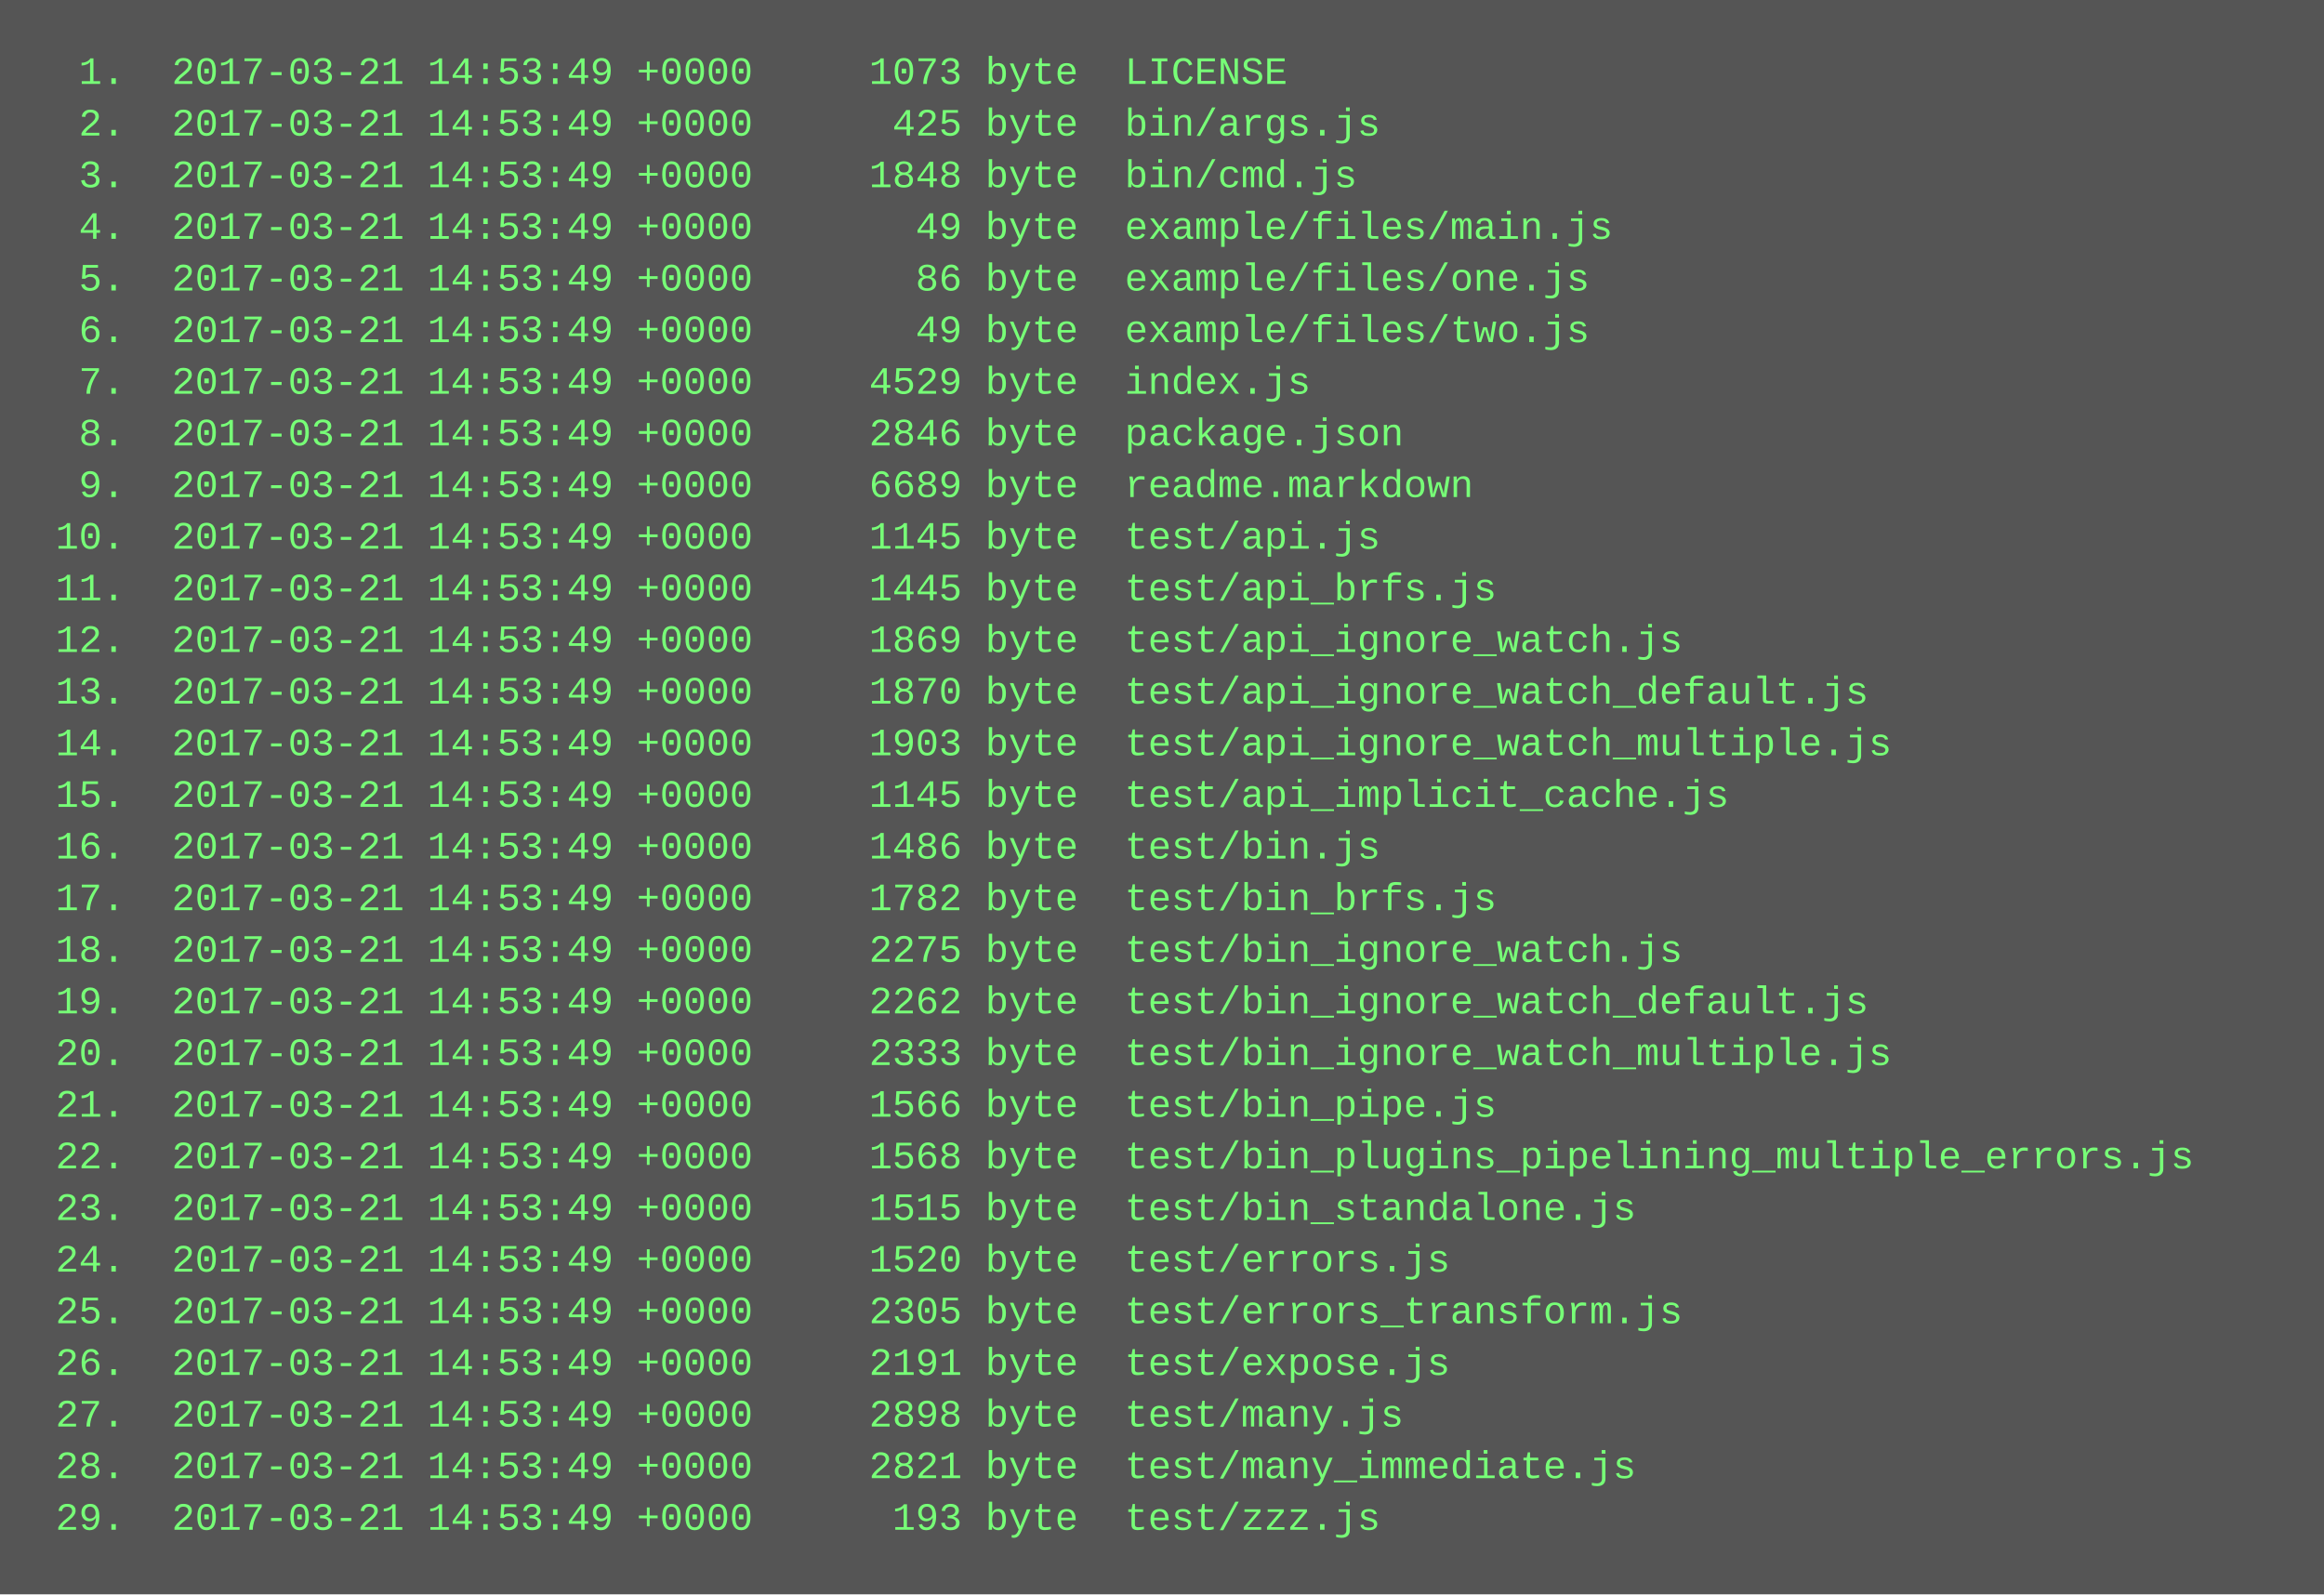
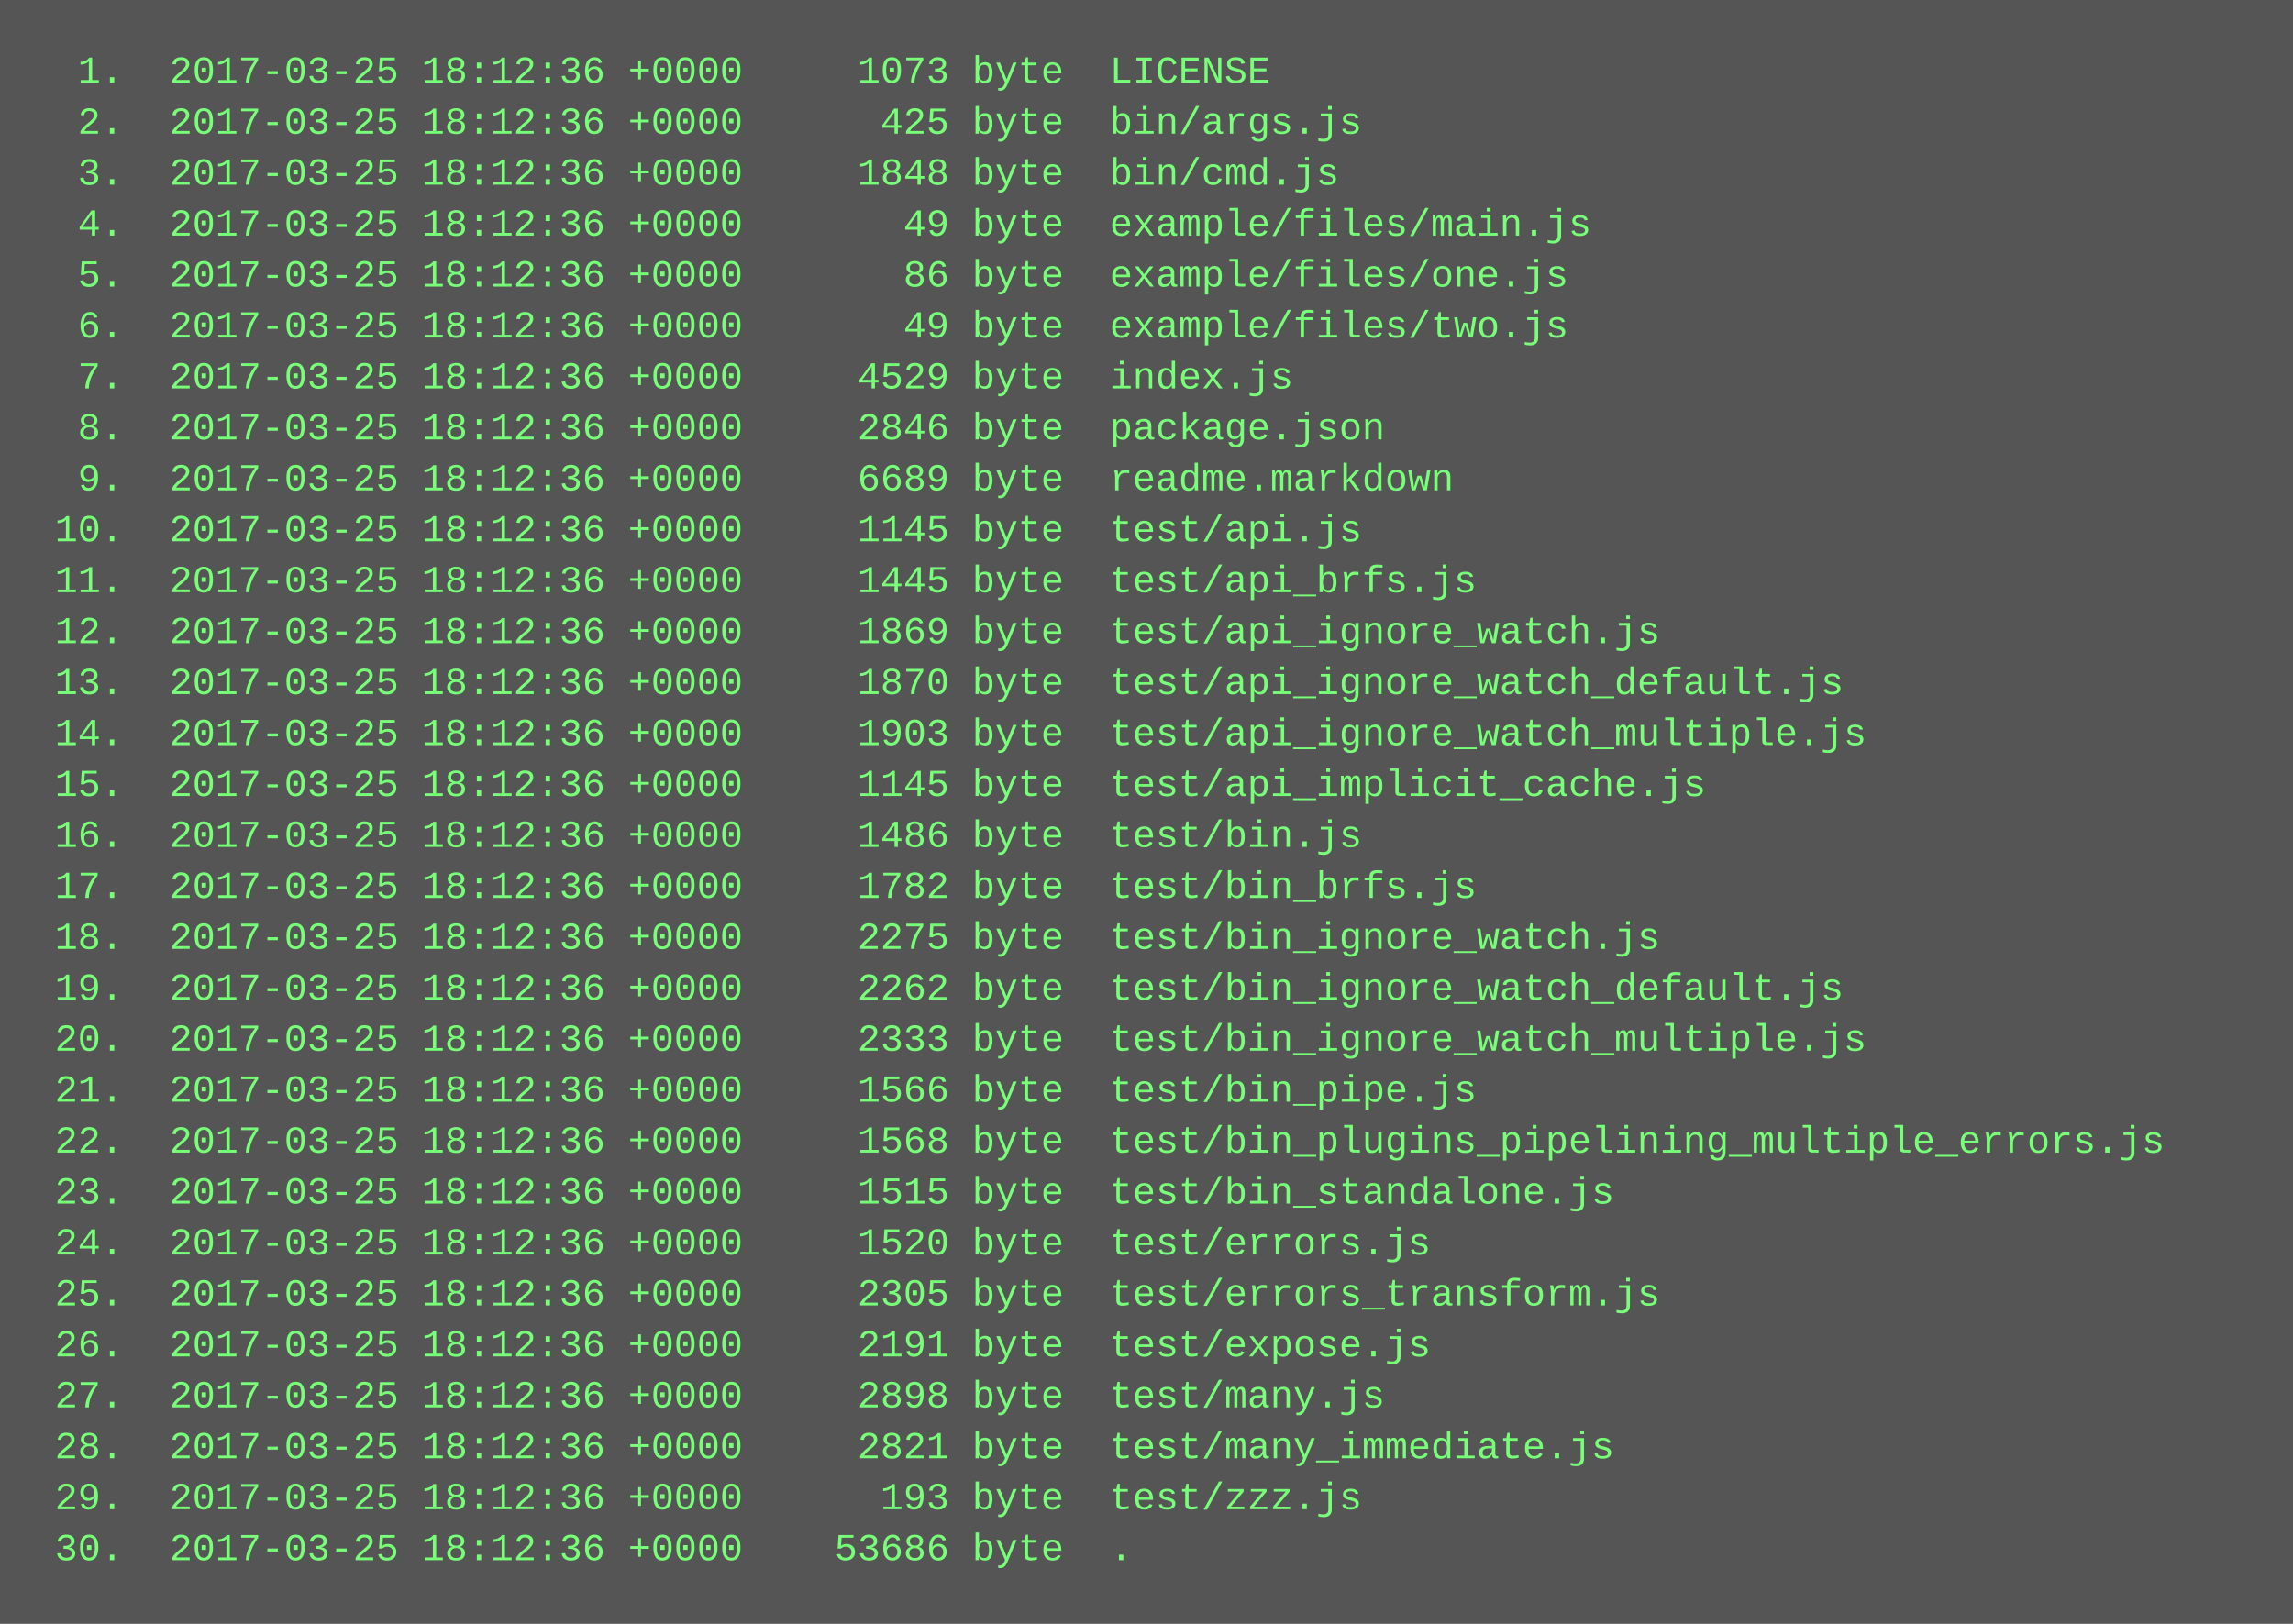
- <svg xmlns="http://www.w3.org/2000/svg" height="494" width="720">
-   <rect height="494" fill="#555" width="720" />
+ <svg xmlns="http://www.w3.org/2000/svg" height="510" width="720">
+   <rect height="510" fill="#555" width="720" />
  <text fill="#7f7" font-family="Courier New" font-size="12" xml:space="preserve">
-     <tspan x="10" y="26">  1.  2017-03-21 14:53:49 +0000     1073 byte  LICENSE</tspan>
-     <tspan x="10" y="42">  2.  2017-03-21 14:53:49 +0000      425 byte  bin/args.js</tspan>
-     <tspan x="10" y="58">  3.  2017-03-21 14:53:49 +0000     1848 byte  bin/cmd.js</tspan>
-     <tspan x="10" y="74">  4.  2017-03-21 14:53:49 +0000       49 byte  example/files/main.js</tspan>
-     <tspan x="10" y="90">  5.  2017-03-21 14:53:49 +0000       86 byte  example/files/one.js</tspan>
-     <tspan x="10" y="106">  6.  2017-03-21 14:53:49 +0000       49 byte  example/files/two.js</tspan>
-     <tspan x="10" y="122">  7.  2017-03-21 14:53:49 +0000     4529 byte  index.js</tspan>
-     <tspan x="10" y="138">  8.  2017-03-21 14:53:49 +0000     2846 byte  package.json</tspan>
-     <tspan x="10" y="154">  9.  2017-03-21 14:53:49 +0000     6689 byte  readme.markdown</tspan>
-     <tspan x="10" y="170"> 10.  2017-03-21 14:53:49 +0000     1145 byte  test/api.js</tspan>
-     <tspan x="10" y="186"> 11.  2017-03-21 14:53:49 +0000     1445 byte  test/api_brfs.js</tspan>
-     <tspan x="10" y="202"> 12.  2017-03-21 14:53:49 +0000     1869 byte  test/api_ignore_watch.js</tspan>
-     <tspan x="10" y="218"> 13.  2017-03-21 14:53:49 +0000     1870 byte  test/api_ignore_watch_default.js</tspan>
-     <tspan x="10" y="234"> 14.  2017-03-21 14:53:49 +0000     1903 byte  test/api_ignore_watch_multiple.js</tspan>
-     <tspan x="10" y="250"> 15.  2017-03-21 14:53:49 +0000     1145 byte  test/api_implicit_cache.js</tspan>
-     <tspan x="10" y="266"> 16.  2017-03-21 14:53:49 +0000     1486 byte  test/bin.js</tspan>
-     <tspan x="10" y="282"> 17.  2017-03-21 14:53:49 +0000     1782 byte  test/bin_brfs.js</tspan>
-     <tspan x="10" y="298"> 18.  2017-03-21 14:53:49 +0000     2275 byte  test/bin_ignore_watch.js</tspan>
-     <tspan x="10" y="314"> 19.  2017-03-21 14:53:49 +0000     2262 byte  test/bin_ignore_watch_default.js</tspan>
-     <tspan x="10" y="330"> 20.  2017-03-21 14:53:49 +0000     2333 byte  test/bin_ignore_watch_multiple.js</tspan>
-     <tspan x="10" y="346"> 21.  2017-03-21 14:53:49 +0000     1566 byte  test/bin_pipe.js</tspan>
-     <tspan x="10" y="362"> 22.  2017-03-21 14:53:49 +0000     1568 byte  test/bin_plugins_pipelining_multiple_errors.js</tspan>
-     <tspan x="10" y="378"> 23.  2017-03-21 14:53:49 +0000     1515 byte  test/bin_standalone.js</tspan>
-     <tspan x="10" y="394"> 24.  2017-03-21 14:53:49 +0000     1520 byte  test/errors.js</tspan>
-     <tspan x="10" y="410"> 25.  2017-03-21 14:53:49 +0000     2305 byte  test/errors_transform.js</tspan>
-     <tspan x="10" y="426"> 26.  2017-03-21 14:53:49 +0000     2191 byte  test/expose.js</tspan>
-     <tspan x="10" y="442"> 27.  2017-03-21 14:53:49 +0000     2898 byte  test/many.js</tspan>
-     <tspan x="10" y="458"> 28.  2017-03-21 14:53:49 +0000     2821 byte  test/many_immediate.js</tspan>
-     <tspan x="10" y="474"> 29.  2017-03-21 14:53:49 +0000      193 byte  test/zzz.js</tspan>
+     <tspan x="10" y="26">  1.  2017-03-25 18:12:36 +0000     1073 byte  LICENSE</tspan>
+     <tspan x="10" y="42">  2.  2017-03-25 18:12:36 +0000      425 byte  bin/args.js</tspan>
+     <tspan x="10" y="58">  3.  2017-03-25 18:12:36 +0000     1848 byte  bin/cmd.js</tspan>
+     <tspan x="10" y="74">  4.  2017-03-25 18:12:36 +0000       49 byte  example/files/main.js</tspan>
+     <tspan x="10" y="90">  5.  2017-03-25 18:12:36 +0000       86 byte  example/files/one.js</tspan>
+     <tspan x="10" y="106">  6.  2017-03-25 18:12:36 +0000       49 byte  example/files/two.js</tspan>
+     <tspan x="10" y="122">  7.  2017-03-25 18:12:36 +0000     4529 byte  index.js</tspan>
+     <tspan x="10" y="138">  8.  2017-03-25 18:12:36 +0000     2846 byte  package.json</tspan>
+     <tspan x="10" y="154">  9.  2017-03-25 18:12:36 +0000     6689 byte  readme.markdown</tspan>
+     <tspan x="10" y="170"> 10.  2017-03-25 18:12:36 +0000     1145 byte  test/api.js</tspan>
+     <tspan x="10" y="186"> 11.  2017-03-25 18:12:36 +0000     1445 byte  test/api_brfs.js</tspan>
+     <tspan x="10" y="202"> 12.  2017-03-25 18:12:36 +0000     1869 byte  test/api_ignore_watch.js</tspan>
+     <tspan x="10" y="218"> 13.  2017-03-25 18:12:36 +0000     1870 byte  test/api_ignore_watch_default.js</tspan>
+     <tspan x="10" y="234"> 14.  2017-03-25 18:12:36 +0000     1903 byte  test/api_ignore_watch_multiple.js</tspan>
+     <tspan x="10" y="250"> 15.  2017-03-25 18:12:36 +0000     1145 byte  test/api_implicit_cache.js</tspan>
+     <tspan x="10" y="266"> 16.  2017-03-25 18:12:36 +0000     1486 byte  test/bin.js</tspan>
+     <tspan x="10" y="282"> 17.  2017-03-25 18:12:36 +0000     1782 byte  test/bin_brfs.js</tspan>
+     <tspan x="10" y="298"> 18.  2017-03-25 18:12:36 +0000     2275 byte  test/bin_ignore_watch.js</tspan>
+     <tspan x="10" y="314"> 19.  2017-03-25 18:12:36 +0000     2262 byte  test/bin_ignore_watch_default.js</tspan>
+     <tspan x="10" y="330"> 20.  2017-03-25 18:12:36 +0000     2333 byte  test/bin_ignore_watch_multiple.js</tspan>
+     <tspan x="10" y="346"> 21.  2017-03-25 18:12:36 +0000     1566 byte  test/bin_pipe.js</tspan>
+     <tspan x="10" y="362"> 22.  2017-03-25 18:12:36 +0000     1568 byte  test/bin_plugins_pipelining_multiple_errors.js</tspan>
+     <tspan x="10" y="378"> 23.  2017-03-25 18:12:36 +0000     1515 byte  test/bin_standalone.js</tspan>
+     <tspan x="10" y="394"> 24.  2017-03-25 18:12:36 +0000     1520 byte  test/errors.js</tspan>
+     <tspan x="10" y="410"> 25.  2017-03-25 18:12:36 +0000     2305 byte  test/errors_transform.js</tspan>
+     <tspan x="10" y="426"> 26.  2017-03-25 18:12:36 +0000     2191 byte  test/expose.js</tspan>
+     <tspan x="10" y="442"> 27.  2017-03-25 18:12:36 +0000     2898 byte  test/many.js</tspan>
+     <tspan x="10" y="458"> 28.  2017-03-25 18:12:36 +0000     2821 byte  test/many_immediate.js</tspan>
+     <tspan x="10" y="474"> 29.  2017-03-25 18:12:36 +0000      193 byte  test/zzz.js</tspan>
+     <tspan x="10" y="490"> 30.  2017-03-25 18:12:36 +0000    53686 byte  .</tspan>
  </text>
</svg>
